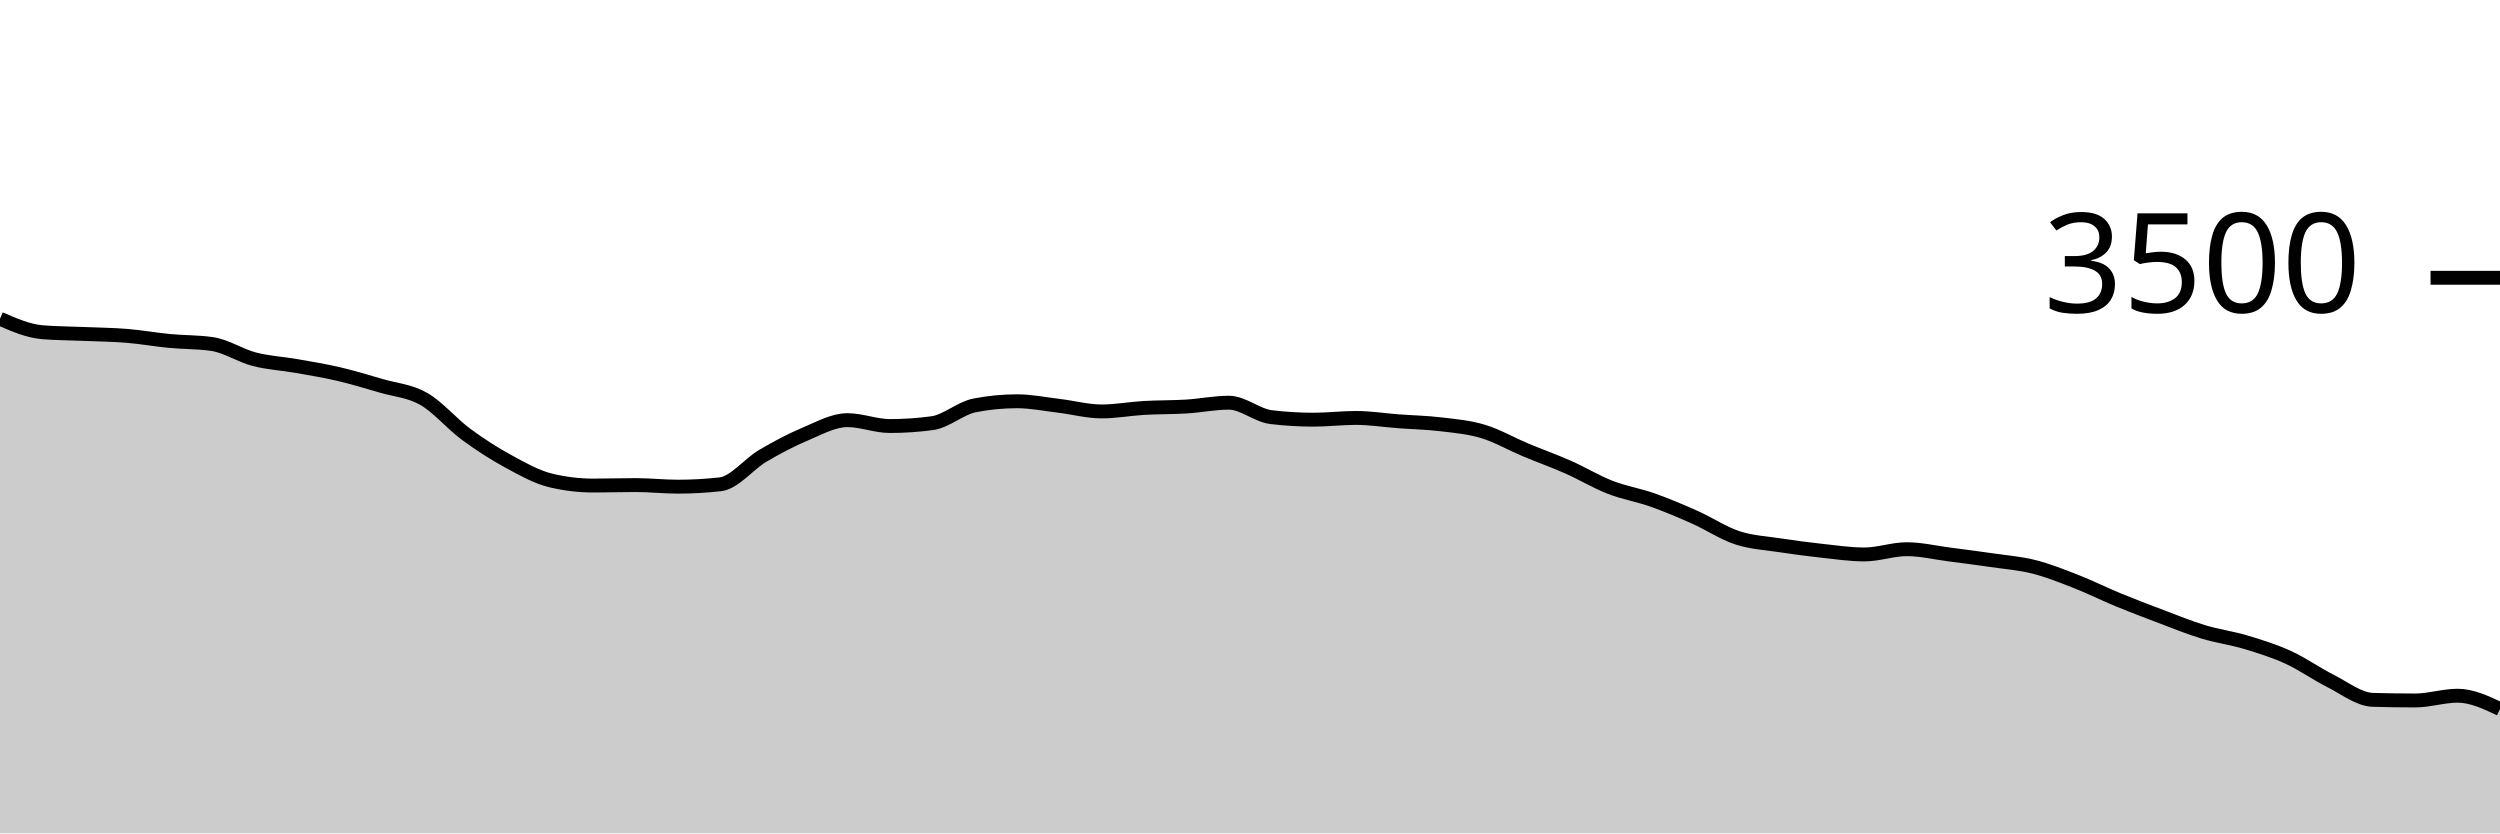
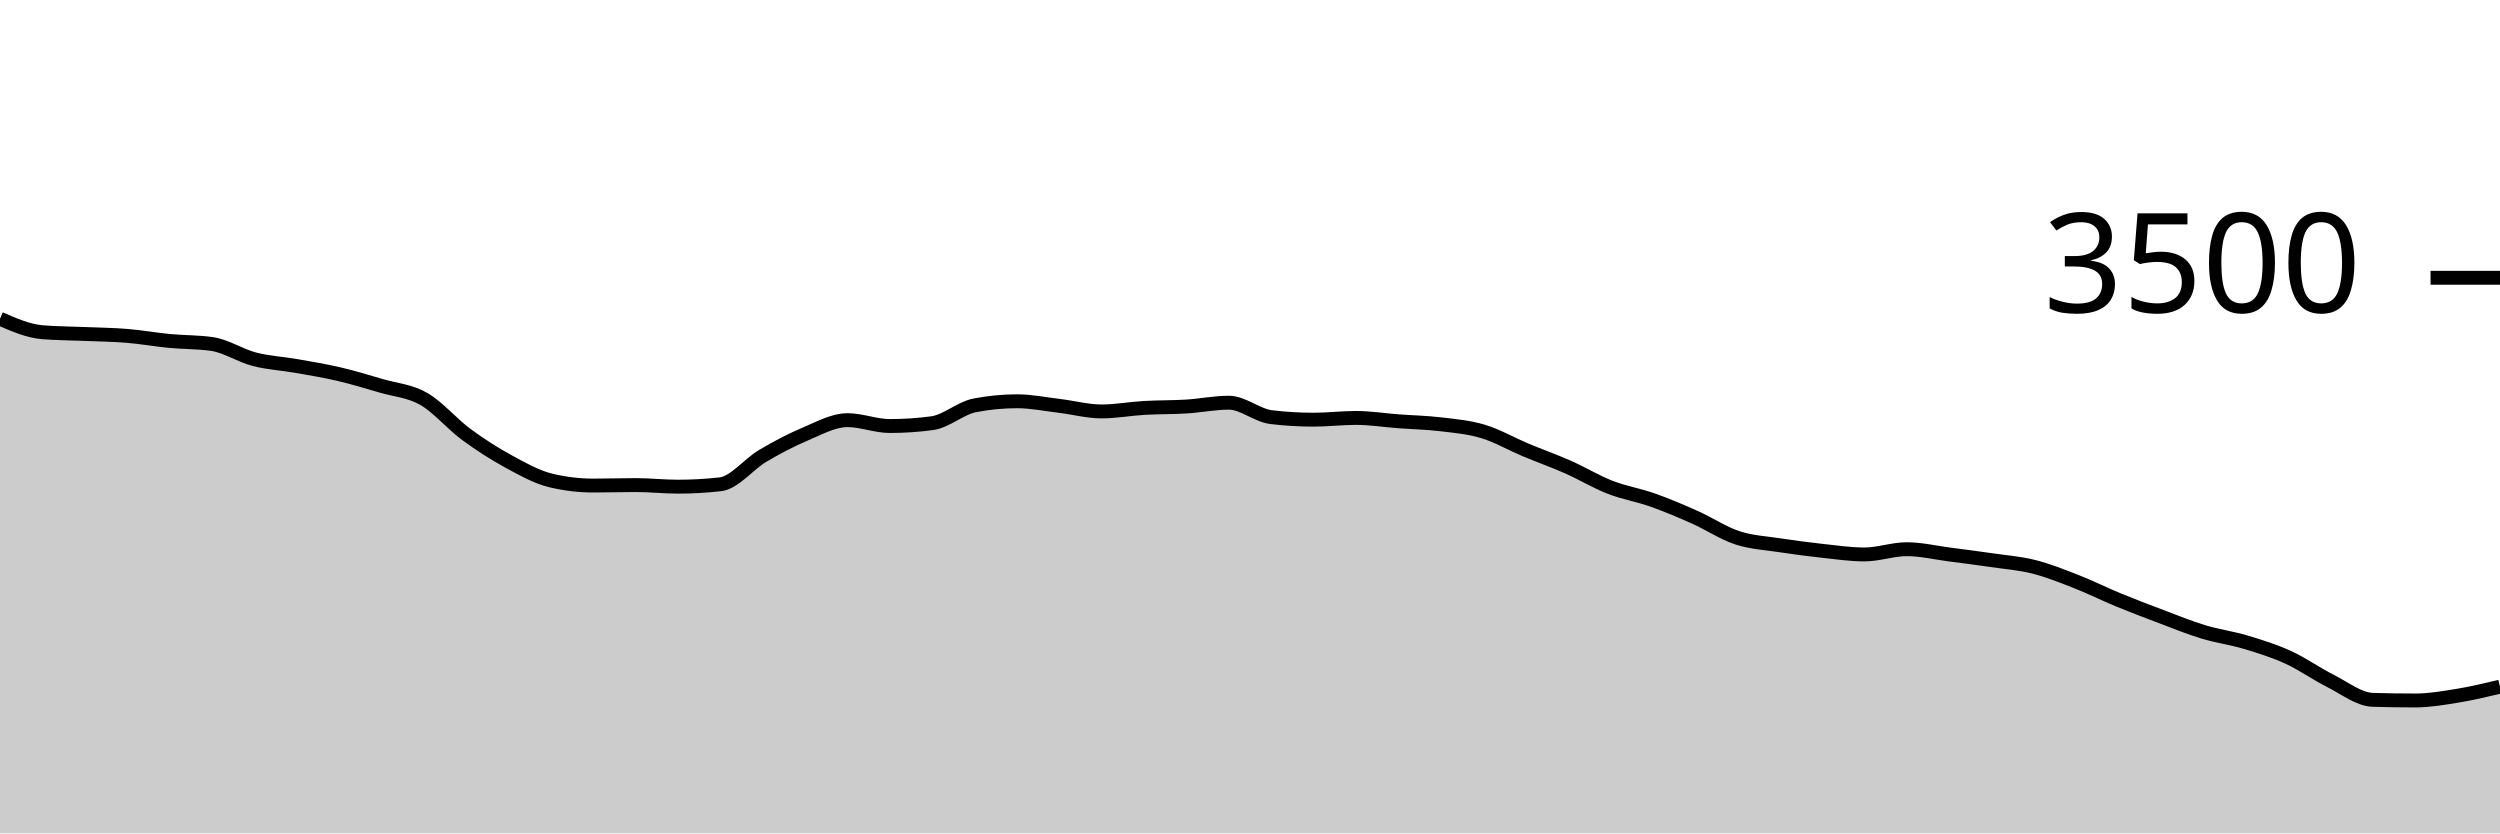
<svg xmlns="http://www.w3.org/2000/svg" viewBox="0 0 180 60">
  <g transform="translate(0,20)">
-     <path class="area" fill="rgba(0, 0, 0, 0.2)" d="M0,2.949C1.017,3.392,2.034,3.836,3.051,3.92C4.068,4.004,5.085,4.002,6.102,4.046C7.119,4.09,8.136,4.099,9.153,4.183C10.169,4.267,11.186,4.451,12.203,4.549C13.22,4.646,14.237,4.621,15.254,4.766C16.271,4.91,17.288,5.598,18.305,5.863C19.322,6.128,20.339,6.175,21.356,6.354C22.373,6.533,23.39,6.699,24.407,6.937C25.424,7.175,26.441,7.486,27.458,7.783C28.475,8.08,29.492,8.139,30.508,8.72C31.525,9.301,32.542,10.518,33.559,11.269C34.576,12.019,35.593,12.669,36.61,13.223C37.627,13.777,38.644,14.35,39.661,14.594C40.678,14.838,41.695,14.96,42.712,14.96C43.729,14.96,44.746,14.926,45.763,14.926C46.78,14.926,47.797,15.04,48.814,15.04C49.831,15.04,50.847,14.983,51.864,14.869C52.881,14.754,53.898,13.425,54.915,12.823C55.932,12.221,56.949,11.686,57.966,11.257C58.983,10.829,60,10.251,61.017,10.251C62.034,10.251,63.051,10.674,64.068,10.674C65.085,10.674,66.102,10.606,67.119,10.469C68.136,10.331,69.153,9.387,70.169,9.189C71.186,8.99,72.203,8.891,73.22,8.891C74.237,8.891,75.254,9.101,76.271,9.223C77.288,9.345,78.305,9.623,79.322,9.623C80.339,9.623,81.356,9.43,82.373,9.371C83.39,9.312,84.407,9.331,85.424,9.269C86.441,9.206,87.458,8.994,88.475,8.994C89.492,8.994,90.508,9.912,91.525,10.034C92.542,10.156,93.559,10.217,94.576,10.217C95.593,10.217,96.61,10.091,97.627,10.091C98.644,10.091,99.661,10.255,100.678,10.331C101.695,10.408,102.712,10.427,103.729,10.549C104.746,10.67,105.763,10.756,106.78,11.063C107.797,11.37,108.814,11.962,109.831,12.389C110.847,12.815,111.864,13.173,112.881,13.623C113.898,14.072,114.915,14.69,115.932,15.086C116.949,15.482,117.966,15.64,118.983,16C120,16.36,121.017,16.792,122.034,17.246C123.051,17.699,124.068,18.385,125.085,18.72C126.102,19.055,127.119,19.101,128.136,19.257C129.153,19.413,130.169,19.547,131.186,19.657C132.203,19.768,133.22,19.92,134.237,19.92C135.254,19.92,136.271,19.543,137.288,19.543C138.305,19.543,139.322,19.789,140.339,19.92C141.356,20.051,142.373,20.183,143.39,20.331C144.407,20.48,145.424,20.554,146.441,20.811C147.458,21.069,148.475,21.476,149.492,21.874C150.508,22.272,151.525,22.781,152.542,23.2C153.559,23.619,154.576,24.006,155.593,24.389C156.61,24.771,157.627,25.189,158.644,25.497C159.661,25.806,160.678,25.935,161.695,26.24C162.712,26.545,163.729,26.861,164.746,27.326C165.763,27.79,166.78,28.518,167.797,29.029C168.814,29.539,169.831,30.358,170.847,30.389C171.864,30.419,172.881,30.434,173.898,30.434C174.915,30.434,175.932,30.091,176.949,30.091C177.966,30.091,178.983,30.571,180,31.051L180,40C178.983,40,177.966,40,176.949,40C175.932,40,174.915,40,173.898,40C172.881,40,171.864,40,170.847,40C169.831,40,168.814,40,167.797,40C166.78,40,165.763,40,164.746,40C163.729,40,162.712,40,161.695,40C160.678,40,159.661,40,158.644,40C157.627,40,156.61,40,155.593,40C154.576,40,153.559,40,152.542,40C151.525,40,150.508,40,149.492,40C148.475,40,147.458,40,146.441,40C145.424,40,144.407,40,143.39,40C142.373,40,141.356,40,140.339,40C139.322,40,138.305,40,137.288,40C136.271,40,135.254,40,134.237,40C133.22,40,132.203,40,131.186,40C130.169,40,129.153,40,128.136,40C127.119,40,126.102,40,125.085,40C124.068,40,123.051,40,122.034,40C121.017,40,120,40,118.983,40C117.966,40,116.949,40,115.932,40C114.915,40,113.898,40,112.881,40C111.864,40,110.847,40,109.831,40C108.814,40,107.797,40,106.78,40C105.763,40,104.746,40,103.729,40C102.712,40,101.695,40,100.678,40C99.661,40,98.644,40,97.627,40C96.61,40,95.593,40,94.576,40C93.559,40,92.542,40,91.525,40C90.508,40,89.492,40,88.475,40C87.458,40,86.441,40,85.424,40C84.407,40,83.39,40,82.373,40C81.356,40,80.339,40,79.322,40C78.305,40,77.288,40,76.271,40C75.254,40,74.237,40,73.22,40C72.203,40,71.186,40,70.169,40C69.153,40,68.136,40,67.119,40C66.102,40,65.085,40,64.068,40C63.051,40,62.034,40,61.017,40C60,40,58.983,40,57.966,40C56.949,40,55.932,40,54.915,40C53.898,40,52.881,40,51.864,40C50.847,40,49.831,40,48.814,40C47.797,40,46.78,40,45.763,40C44.746,40,43.729,40,42.712,40C41.695,40,40.678,40,39.661,40C38.644,40,37.627,40,36.61,40C35.593,40,34.576,40,33.559,40C32.542,40,31.525,40,30.508,40C29.492,40,28.475,40,27.458,40C26.441,40,25.424,40,24.407,40C23.39,40,22.373,40,21.356,40C20.339,40,19.322,40,18.305,40C17.288,40,16.271,40,15.254,40C14.237,40,13.22,40,12.203,40C11.186,40,10.169,40,9.153,40C8.136,40,7.119,40,6.102,40C5.085,40,4.068,40,3.051,40C2.034,40,1.017,40,0,40Z" />
-     <path class="line" stroke="black" fill="none" d="M0,2.949C1.017,3.392,2.034,3.836,3.051,3.92C4.068,4.004,5.085,4.002,6.102,4.046C7.119,4.09,8.136,4.099,9.153,4.183C10.169,4.267,11.186,4.451,12.203,4.549C13.22,4.646,14.237,4.621,15.254,4.766C16.271,4.91,17.288,5.598,18.305,5.863C19.322,6.128,20.339,6.175,21.356,6.354C22.373,6.533,23.39,6.699,24.407,6.937C25.424,7.175,26.441,7.486,27.458,7.783C28.475,8.08,29.492,8.139,30.508,8.72C31.525,9.301,32.542,10.518,33.559,11.269C34.576,12.019,35.593,12.669,36.61,13.223C37.627,13.777,38.644,14.35,39.661,14.594C40.678,14.838,41.695,14.96,42.712,14.96C43.729,14.96,44.746,14.926,45.763,14.926C46.78,14.926,47.797,15.04,48.814,15.04C49.831,15.04,50.847,14.983,51.864,14.869C52.881,14.754,53.898,13.425,54.915,12.823C55.932,12.221,56.949,11.686,57.966,11.257C58.983,10.829,60,10.251,61.017,10.251C62.034,10.251,63.051,10.674,64.068,10.674C65.085,10.674,66.102,10.606,67.119,10.469C68.136,10.331,69.153,9.387,70.169,9.189C71.186,8.99,72.203,8.891,73.22,8.891C74.237,8.891,75.254,9.101,76.271,9.223C77.288,9.345,78.305,9.623,79.322,9.623C80.339,9.623,81.356,9.43,82.373,9.371C83.39,9.312,84.407,9.331,85.424,9.269C86.441,9.206,87.458,8.994,88.475,8.994C89.492,8.994,90.508,9.912,91.525,10.034C92.542,10.156,93.559,10.217,94.576,10.217C95.593,10.217,96.61,10.091,97.627,10.091C98.644,10.091,99.661,10.255,100.678,10.331C101.695,10.408,102.712,10.427,103.729,10.549C104.746,10.67,105.763,10.756,106.78,11.063C107.797,11.37,108.814,11.962,109.831,12.389C110.847,12.815,111.864,13.173,112.881,13.623C113.898,14.072,114.915,14.69,115.932,15.086C116.949,15.482,117.966,15.64,118.983,16C120,16.36,121.017,16.792,122.034,17.246C123.051,17.699,124.068,18.385,125.085,18.72C126.102,19.055,127.119,19.101,128.136,19.257C129.153,19.413,130.169,19.547,131.186,19.657C132.203,19.768,133.22,19.92,134.237,19.92C135.254,19.92,136.271,19.543,137.288,19.543C138.305,19.543,139.322,19.789,140.339,19.92C141.356,20.051,142.373,20.183,143.39,20.331C144.407,20.48,145.424,20.554,146.441,20.811C147.458,21.069,148.475,21.476,149.492,21.874C150.508,22.272,151.525,22.781,152.542,23.2C153.559,23.619,154.576,24.006,155.593,24.389C156.61,24.771,157.627,25.189,158.644,25.497C159.661,25.806,160.678,25.935,161.695,26.24C162.712,26.545,163.729,26.861,164.746,27.326C165.763,27.79,166.78,28.518,167.797,29.029C168.814,29.539,169.831,30.358,170.847,30.389C171.864,30.419,172.881,30.434,173.898,30.434C174.915,30.434,175.932,30.091,176.949,30.091C177.966,30.091,178.983,30.571,180,31.051" />
+     <path class="area" fill="rgba(0, 0, 0, 0.2)" d="M0,2.949C1.017,3.392,2.034,3.836,3.051,3.92C4.068,4.004,5.085,4.002,6.102,4.046C7.119,4.09,8.136,4.099,9.153,4.183C10.169,4.267,11.186,4.451,12.203,4.549C13.22,4.646,14.237,4.621,15.254,4.766C16.271,4.91,17.288,5.598,18.305,5.863C19.322,6.128,20.339,6.175,21.356,6.354C22.373,6.533,23.39,6.699,24.407,6.937C25.424,7.175,26.441,7.486,27.458,7.783C28.475,8.08,29.492,8.139,30.508,8.72C31.525,9.301,32.542,10.518,33.559,11.269C34.576,12.019,35.593,12.669,36.61,13.223C37.627,13.777,38.644,14.35,39.661,14.594C40.678,14.838,41.695,14.96,42.712,14.96C43.729,14.96,44.746,14.926,45.763,14.926C46.78,14.926,47.797,15.04,48.814,15.04C49.831,15.04,50.847,14.983,51.864,14.869C52.881,14.754,53.898,13.425,54.915,12.823C55.932,12.221,56.949,11.686,57.966,11.257C58.983,10.829,60,10.251,61.017,10.251C62.034,10.251,63.051,10.674,64.068,10.674C65.085,10.674,66.102,10.606,67.119,10.469C68.136,10.331,69.153,9.387,70.169,9.189C71.186,8.99,72.203,8.891,73.22,8.891C74.237,8.891,75.254,9.101,76.271,9.223C77.288,9.345,78.305,9.623,79.322,9.623C80.339,9.623,81.356,9.43,82.373,9.371C83.39,9.312,84.407,9.331,85.424,9.269C86.441,9.206,87.458,8.994,88.475,8.994C89.492,8.994,90.508,9.912,91.525,10.034C92.542,10.156,93.559,10.217,94.576,10.217C95.593,10.217,96.61,10.091,97.627,10.091C98.644,10.091,99.661,10.255,100.678,10.331C101.695,10.408,102.712,10.427,103.729,10.549C104.746,10.67,105.763,10.756,106.78,11.063C107.797,11.37,108.814,11.962,109.831,12.389C110.847,12.815,111.864,13.173,112.881,13.623C113.898,14.072,114.915,14.69,115.932,15.086C116.949,15.482,117.966,15.64,118.983,16C120,16.36,121.017,16.792,122.034,17.246C123.051,17.699,124.068,18.385,125.085,18.72C126.102,19.055,127.119,19.101,128.136,19.257C129.153,19.413,130.169,19.547,131.186,19.657C132.203,19.768,133.22,19.92,134.237,19.92C135.254,19.92,136.271,19.543,137.288,19.543C138.305,19.543,139.322,19.789,140.339,19.92C141.356,20.051,142.373,20.183,143.39,20.331C144.407,20.48,145.424,20.554,146.441,20.811C147.458,21.069,148.475,21.476,149.492,21.874C150.508,22.272,151.525,22.781,152.542,23.2C153.559,23.619,154.576,24.006,155.593,24.389C156.61,24.771,157.627,25.189,158.644,25.497C159.661,25.806,160.678,25.935,161.695,26.24C162.712,26.545,163.729,26.861,164.746,27.326C165.763,27.79,166.78,28.518,167.797,29.029C168.814,29.539,169.831,30.358,170.847,30.389C171.864,30.419,172.881,30.434,173.898,30.434C174.915,30.434,175.932,30.257,176.949,30.091C177.966,29.926,178.983,29.683,180,29.44L180,40C178.983,40,177.966,40,176.949,40C175.932,40,174.915,40,173.898,40C172.881,40,171.864,40,170.847,40C169.831,40,168.814,40,167.797,40C166.78,40,165.763,40,164.746,40C163.729,40,162.712,40,161.695,40C160.678,40,159.661,40,158.644,40C157.627,40,156.61,40,155.593,40C154.576,40,153.559,40,152.542,40C151.525,40,150.508,40,149.492,40C148.475,40,147.458,40,146.441,40C145.424,40,144.407,40,143.39,40C142.373,40,141.356,40,140.339,40C139.322,40,138.305,40,137.288,40C136.271,40,135.254,40,134.237,40C133.22,40,132.203,40,131.186,40C130.169,40,129.153,40,128.136,40C127.119,40,126.102,40,125.085,40C124.068,40,123.051,40,122.034,40C121.017,40,120,40,118.983,40C117.966,40,116.949,40,115.932,40C114.915,40,113.898,40,112.881,40C111.864,40,110.847,40,109.831,40C108.814,40,107.797,40,106.78,40C105.763,40,104.746,40,103.729,40C102.712,40,101.695,40,100.678,40C99.661,40,98.644,40,97.627,40C96.61,40,95.593,40,94.576,40C93.559,40,92.542,40,91.525,40C90.508,40,89.492,40,88.475,40C87.458,40,86.441,40,85.424,40C84.407,40,83.39,40,82.373,40C81.356,40,80.339,40,79.322,40C78.305,40,77.288,40,76.271,40C75.254,40,74.237,40,73.22,40C72.203,40,71.186,40,70.169,40C69.153,40,68.136,40,67.119,40C66.102,40,65.085,40,64.068,40C63.051,40,62.034,40,61.017,40C60,40,58.983,40,57.966,40C56.949,40,55.932,40,54.915,40C53.898,40,52.881,40,51.864,40C50.847,40,49.831,40,48.814,40C47.797,40,46.78,40,45.763,40C44.746,40,43.729,40,42.712,40C41.695,40,40.678,40,39.661,40C38.644,40,37.627,40,36.61,40C35.593,40,34.576,40,33.559,40C32.542,40,31.525,40,30.508,40C29.492,40,28.475,40,27.458,40C26.441,40,25.424,40,24.407,40C23.39,40,22.373,40,21.356,40C20.339,40,19.322,40,18.305,40C17.288,40,16.271,40,15.254,40C14.237,40,13.22,40,12.203,40C11.186,40,10.169,40,9.153,40C8.136,40,7.119,40,6.102,40C5.085,40,4.068,40,3.051,40C2.034,40,1.017,40,0,40Z" />
+     <path class="line" stroke="black" fill="none" d="M0,2.949C1.017,3.392,2.034,3.836,3.051,3.92C4.068,4.004,5.085,4.002,6.102,4.046C7.119,4.09,8.136,4.099,9.153,4.183C10.169,4.267,11.186,4.451,12.203,4.549C13.22,4.646,14.237,4.621,15.254,4.766C16.271,4.91,17.288,5.598,18.305,5.863C19.322,6.128,20.339,6.175,21.356,6.354C22.373,6.533,23.39,6.699,24.407,6.937C25.424,7.175,26.441,7.486,27.458,7.783C28.475,8.08,29.492,8.139,30.508,8.72C31.525,9.301,32.542,10.518,33.559,11.269C34.576,12.019,35.593,12.669,36.61,13.223C37.627,13.777,38.644,14.35,39.661,14.594C40.678,14.838,41.695,14.96,42.712,14.96C43.729,14.96,44.746,14.926,45.763,14.926C46.78,14.926,47.797,15.04,48.814,15.04C49.831,15.04,50.847,14.983,51.864,14.869C52.881,14.754,53.898,13.425,54.915,12.823C55.932,12.221,56.949,11.686,57.966,11.257C58.983,10.829,60,10.251,61.017,10.251C62.034,10.251,63.051,10.674,64.068,10.674C65.085,10.674,66.102,10.606,67.119,10.469C68.136,10.331,69.153,9.387,70.169,9.189C71.186,8.99,72.203,8.891,73.22,8.891C74.237,8.891,75.254,9.101,76.271,9.223C77.288,9.345,78.305,9.623,79.322,9.623C80.339,9.623,81.356,9.43,82.373,9.371C83.39,9.312,84.407,9.331,85.424,9.269C86.441,9.206,87.458,8.994,88.475,8.994C89.492,8.994,90.508,9.912,91.525,10.034C92.542,10.156,93.559,10.217,94.576,10.217C95.593,10.217,96.61,10.091,97.627,10.091C98.644,10.091,99.661,10.255,100.678,10.331C101.695,10.408,102.712,10.427,103.729,10.549C104.746,10.67,105.763,10.756,106.78,11.063C107.797,11.37,108.814,11.962,109.831,12.389C110.847,12.815,111.864,13.173,112.881,13.623C113.898,14.072,114.915,14.69,115.932,15.086C116.949,15.482,117.966,15.64,118.983,16C120,16.36,121.017,16.792,122.034,17.246C123.051,17.699,124.068,18.385,125.085,18.72C126.102,19.055,127.119,19.101,128.136,19.257C129.153,19.413,130.169,19.547,131.186,19.657C132.203,19.768,133.22,19.92,134.237,19.92C135.254,19.92,136.271,19.543,137.288,19.543C138.305,19.543,139.322,19.789,140.339,19.92C141.356,20.051,142.373,20.183,143.39,20.331C144.407,20.48,145.424,20.554,146.441,20.811C147.458,21.069,148.475,21.476,149.492,21.874C150.508,22.272,151.525,22.781,152.542,23.2C153.559,23.619,154.576,24.006,155.593,24.389C156.61,24.771,157.627,25.189,158.644,25.497C159.661,25.806,160.678,25.935,161.695,26.24C162.712,26.545,163.729,26.861,164.746,27.326C165.763,27.79,166.78,28.518,167.797,29.029C168.814,29.539,169.831,30.358,170.847,30.389C171.864,30.419,172.881,30.434,173.898,30.434C174.915,30.434,175.932,30.257,176.949,30.091C177.966,29.926,178.983,29.683,180,29.44" />
    <path class="axis-ceiling" stroke-width="1" stroke="black" fill="none" d="M175,0L180,0" />
    <text class="axis-ceiling-label" font-family="sans-serif" text-anchor="end" font-size="10px" x="170" y="2.5">3500</text>
  </g>
</svg>
